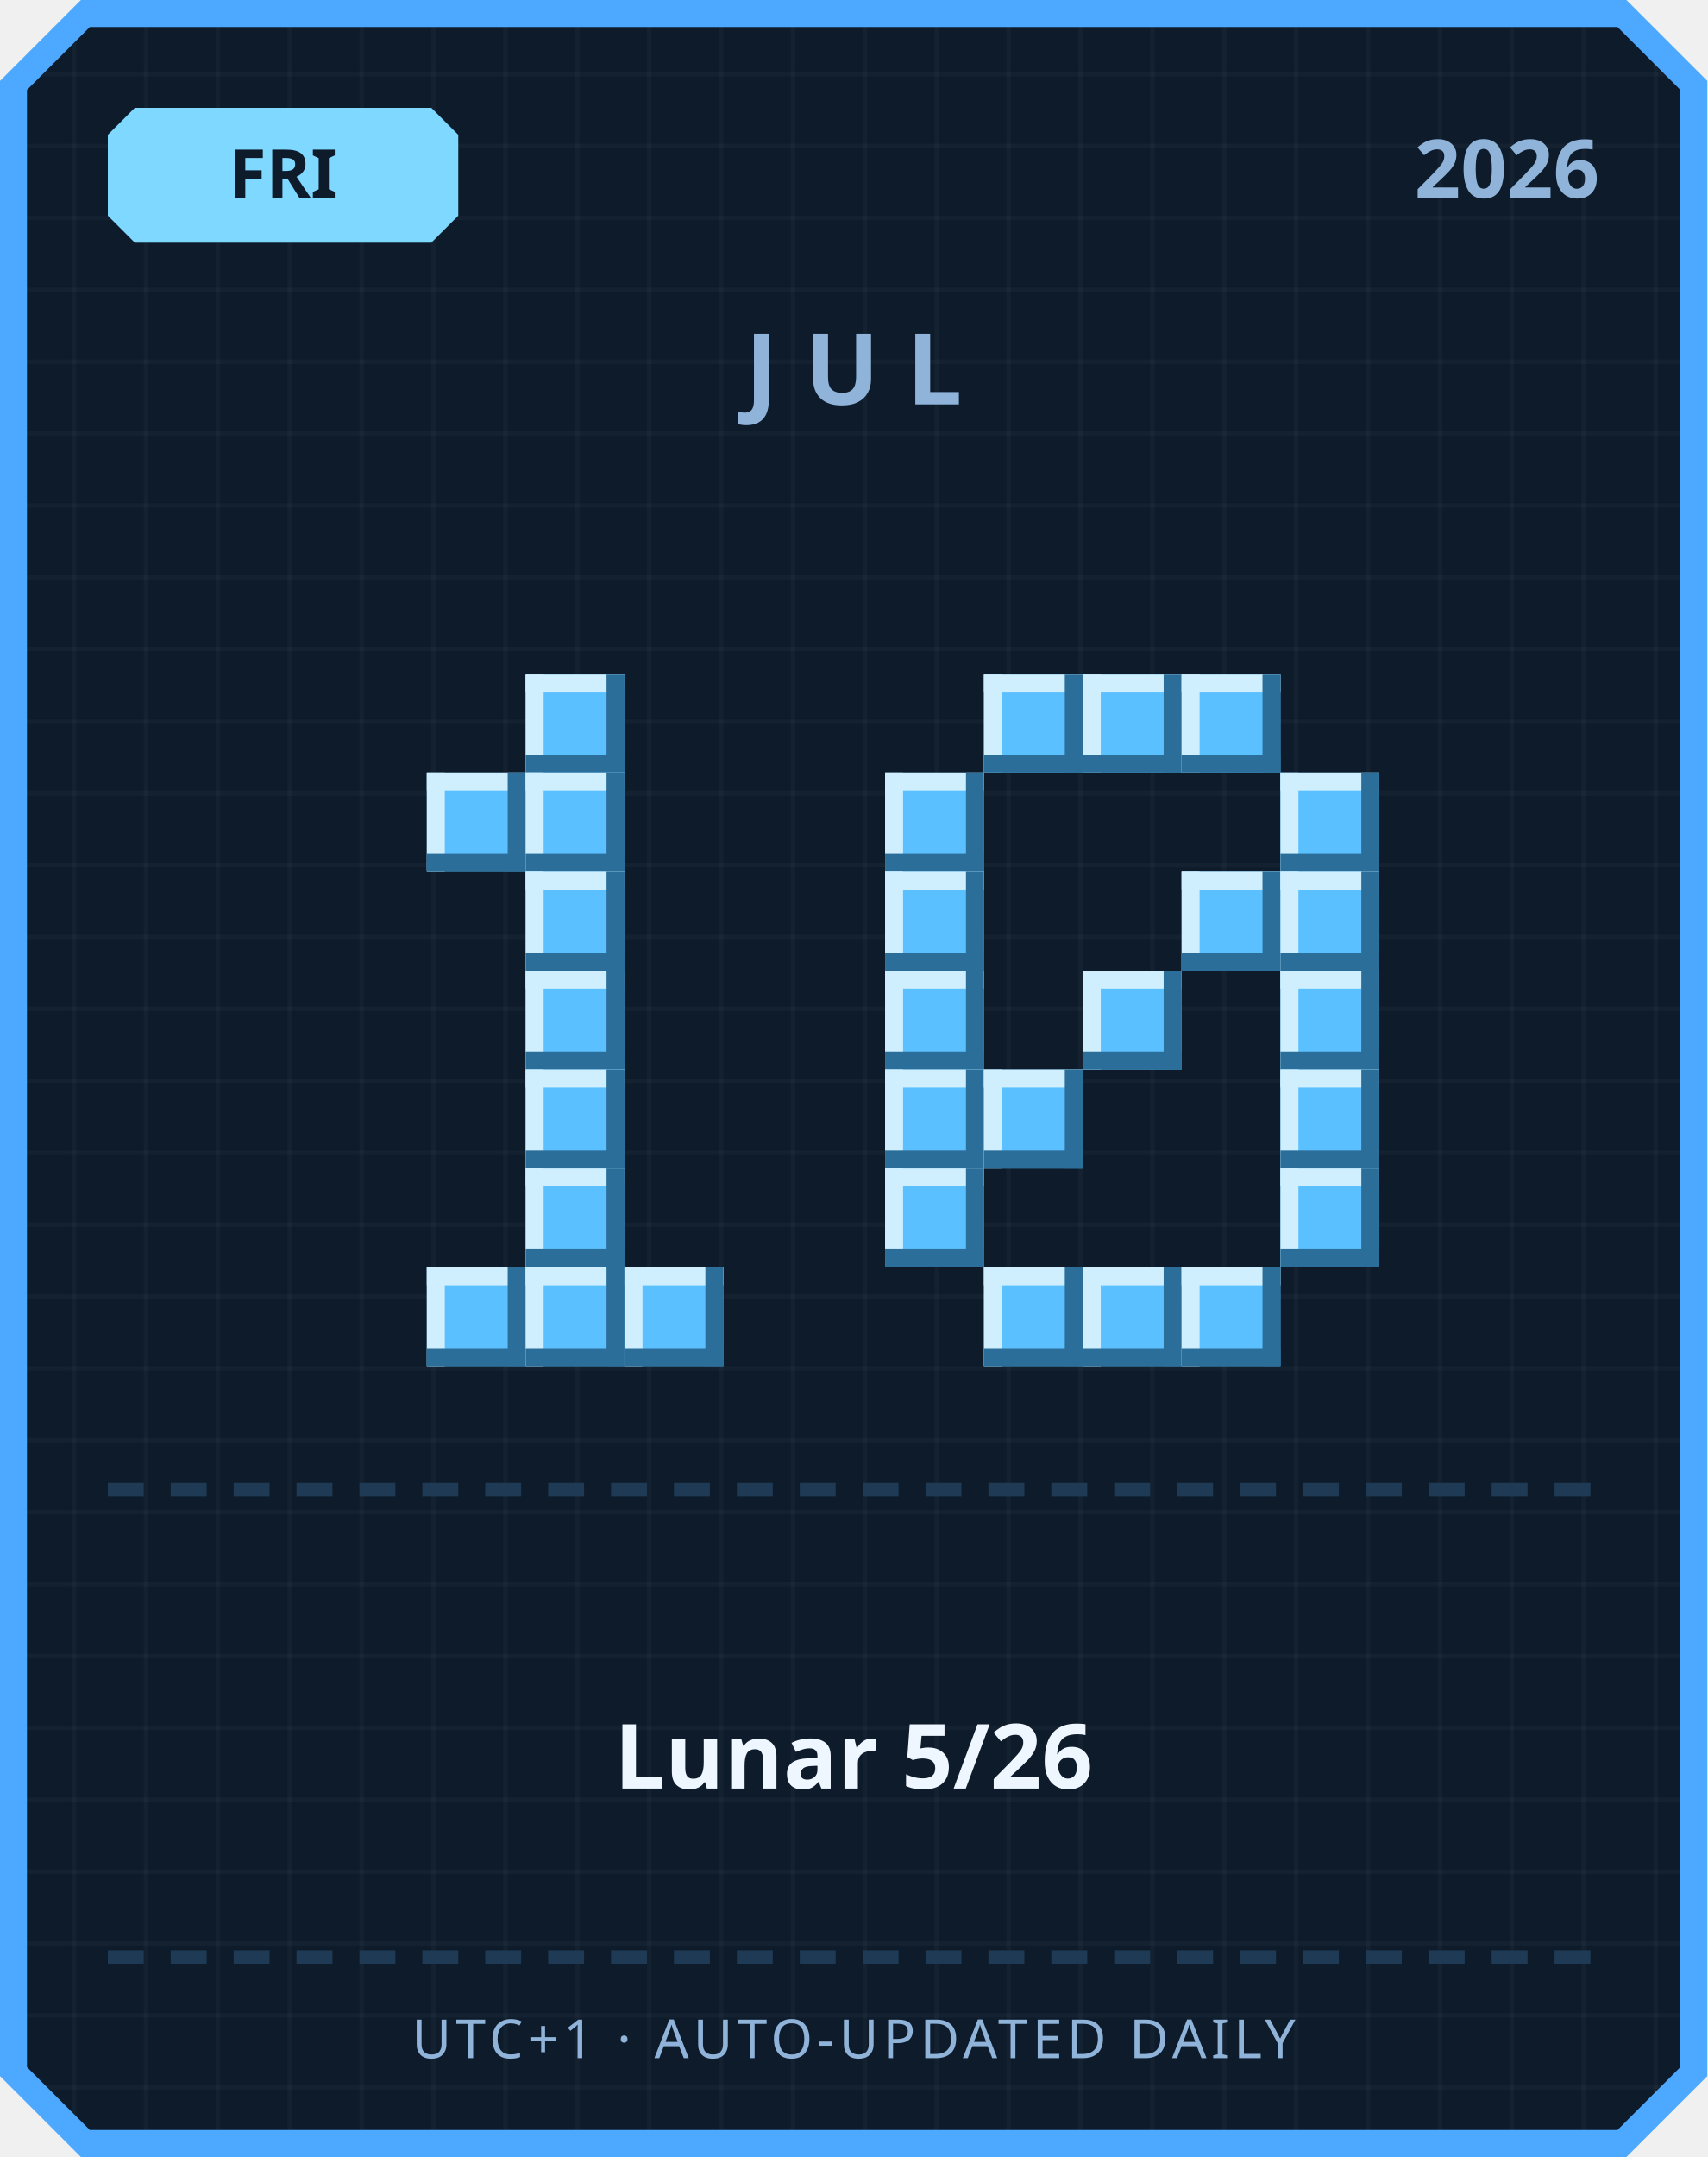
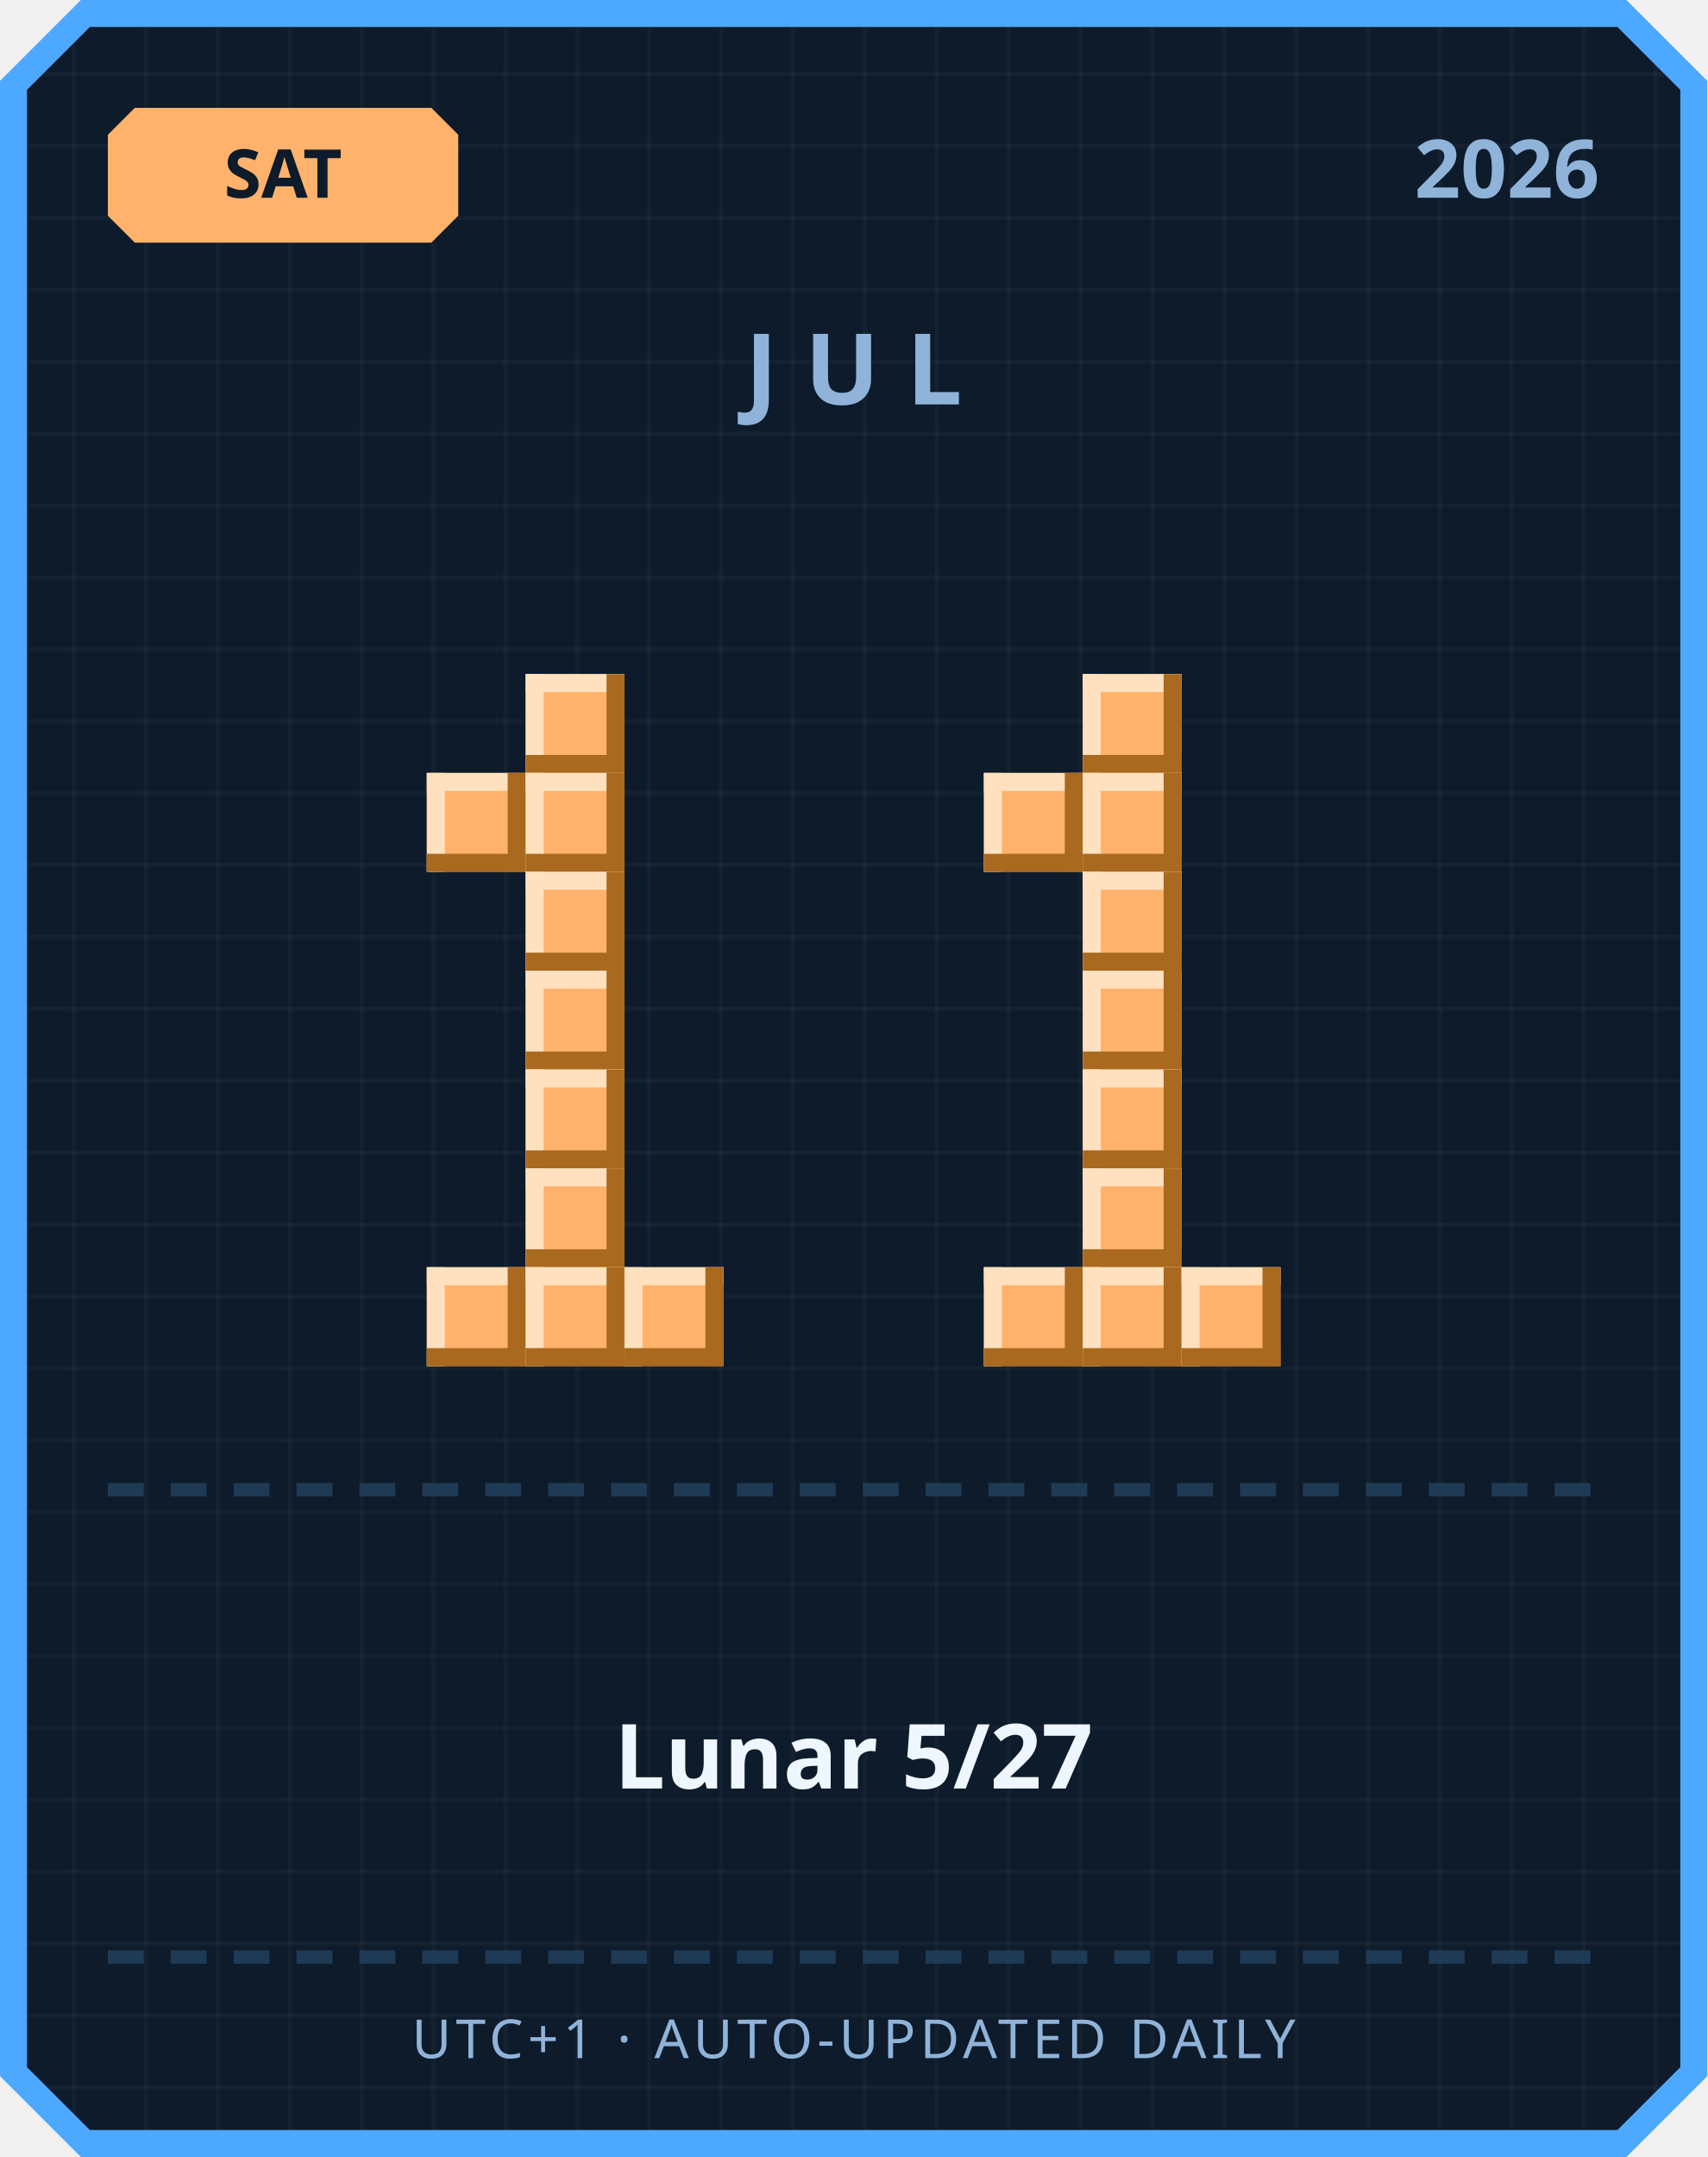
<svg xmlns="http://www.w3.org/2000/svg" width="380" height="480" viewBox="0 0 380 480">
  <defs>
    <pattern id="grid" width="16" height="16" patternUnits="userSpaceOnUse">
      <rect width="16" height="16" fill="#0d1b2a" />
      <rect width="1" height="16" fill="#ffffff" opacity="0.03" />
      <rect width="16" height="1" fill="#ffffff" opacity="0.03" />
    </pattern>
  </defs>
  <path d="M 18,0 L 362,0 L 380,18 L 380,462 L 362,480 L 18,480 L 0,462 L 0,18 Z" fill="#4da8ff" />
  <path d="M 20,6 L 360,6 L 374,20 L 374,460 L 360,474 L 20,474 L 6,460 L 6,20 Z" fill="url(#grid)" />
-   <path d="M 30,24 L 96,24 L 102,30 L 102,48 L 96,54 L 30,54 L 24,48 L 24,30 Z" fill="#7fd8ff" />
-   <text x="63" y="44" text-anchor="middle" font-family="'Segoe UI', sans-serif" font-size="15" font-weight="700" fill="#0d1b2a">FRI</text>
+   <path d="M 30,24 L 96,24 L 102,30 L 102,48 L 96,54 L 30,54 L 24,48 L 24,30 Z" fill="#ffb26b" />
+   <text x="63" y="44" text-anchor="middle" font-family="'Segoe UI', sans-serif" font-size="15" font-weight="700" fill="#0d1b2a">SAT</text>
  <text x="356" y="44" text-anchor="end" font-family="'Segoe UI', sans-serif" font-size="18" font-weight="700" fill="#8fb3d9">2026</text>
  <text x="190" y="90" text-anchor="middle" font-family="'Segoe UI', sans-serif" font-size="22" font-weight="700" letter-spacing="6" fill="#8fb3d9">JUL</text>
-   <rect x="117" y="150" width="22" height="22" fill="#5bc0ff" />
-   <rect x="117" y="150" width="22" height="4" fill="#cfefff" />
-   <rect x="117" y="150" width="4" height="22" fill="#cfefff" />
-   <rect x="117" y="168" width="22" height="4" fill="#2b6e99" />
-   <rect x="135" y="150" width="4" height="22" fill="#2b6e99" />
-   <rect x="95" y="172" width="22" height="22" fill="#5bc0ff" />
-   <rect x="95" y="172" width="22" height="4" fill="#cfefff" />
-   <rect x="95" y="172" width="4" height="22" fill="#cfefff" />
-   <rect x="95" y="190" width="22" height="4" fill="#2b6e99" />
-   <rect x="113" y="172" width="4" height="22" fill="#2b6e99" />
-   <rect x="117" y="172" width="22" height="22" fill="#5bc0ff" />
-   <rect x="117" y="172" width="22" height="4" fill="#cfefff" />
-   <rect x="117" y="172" width="4" height="22" fill="#cfefff" />
-   <rect x="117" y="190" width="22" height="4" fill="#2b6e99" />
-   <rect x="135" y="172" width="4" height="22" fill="#2b6e99" />
-   <rect x="117" y="194" width="22" height="22" fill="#5bc0ff" />
-   <rect x="117" y="194" width="22" height="4" fill="#cfefff" />
-   <rect x="117" y="194" width="4" height="22" fill="#cfefff" />
-   <rect x="117" y="212" width="22" height="4" fill="#2b6e99" />
-   <rect x="135" y="194" width="4" height="22" fill="#2b6e99" />
-   <rect x="117" y="216" width="22" height="22" fill="#5bc0ff" />
-   <rect x="117" y="216" width="22" height="4" fill="#cfefff" />
-   <rect x="117" y="216" width="4" height="22" fill="#cfefff" />
-   <rect x="117" y="234" width="22" height="4" fill="#2b6e99" />
-   <rect x="135" y="216" width="4" height="22" fill="#2b6e99" />
-   <rect x="117" y="238" width="22" height="22" fill="#5bc0ff" />
-   <rect x="117" y="238" width="22" height="4" fill="#cfefff" />
-   <rect x="117" y="238" width="4" height="22" fill="#cfefff" />
-   <rect x="117" y="256" width="22" height="4" fill="#2b6e99" />
-   <rect x="135" y="238" width="4" height="22" fill="#2b6e99" />
-   <rect x="117" y="260" width="22" height="22" fill="#5bc0ff" />
-   <rect x="117" y="260" width="22" height="4" fill="#cfefff" />
-   <rect x="117" y="260" width="4" height="22" fill="#cfefff" />
-   <rect x="117" y="278" width="22" height="4" fill="#2b6e99" />
-   <rect x="135" y="260" width="4" height="22" fill="#2b6e99" />
-   <rect x="95" y="282" width="22" height="22" fill="#5bc0ff" />
-   <rect x="95" y="282" width="22" height="4" fill="#cfefff" />
-   <rect x="95" y="282" width="4" height="22" fill="#cfefff" />
-   <rect x="95" y="300" width="22" height="4" fill="#2b6e99" />
-   <rect x="113" y="282" width="4" height="22" fill="#2b6e99" />
-   <rect x="117" y="282" width="22" height="22" fill="#5bc0ff" />
-   <rect x="117" y="282" width="22" height="4" fill="#cfefff" />
-   <rect x="117" y="282" width="4" height="22" fill="#cfefff" />
-   <rect x="117" y="300" width="22" height="4" fill="#2b6e99" />
-   <rect x="135" y="282" width="4" height="22" fill="#2b6e99" />
-   <rect x="139" y="282" width="22" height="22" fill="#5bc0ff" />
-   <rect x="139" y="282" width="22" height="4" fill="#cfefff" />
-   <rect x="139" y="282" width="4" height="22" fill="#cfefff" />
-   <rect x="139" y="300" width="22" height="4" fill="#2b6e99" />
-   <rect x="157" y="282" width="4" height="22" fill="#2b6e99" />
-   <rect x="219" y="150" width="22" height="22" fill="#5bc0ff" />
-   <rect x="219" y="150" width="22" height="4" fill="#cfefff" />
-   <rect x="219" y="150" width="4" height="22" fill="#cfefff" />
-   <rect x="219" y="168" width="22" height="4" fill="#2b6e99" />
-   <rect x="237" y="150" width="4" height="22" fill="#2b6e99" />
-   <rect x="241" y="150" width="22" height="22" fill="#5bc0ff" />
-   <rect x="241" y="150" width="22" height="4" fill="#cfefff" />
-   <rect x="241" y="150" width="4" height="22" fill="#cfefff" />
-   <rect x="241" y="168" width="22" height="4" fill="#2b6e99" />
-   <rect x="259" y="150" width="4" height="22" fill="#2b6e99" />
-   <rect x="263" y="150" width="22" height="22" fill="#5bc0ff" />
-   <rect x="263" y="150" width="22" height="4" fill="#cfefff" />
-   <rect x="263" y="150" width="4" height="22" fill="#cfefff" />
-   <rect x="263" y="168" width="22" height="4" fill="#2b6e99" />
-   <rect x="281" y="150" width="4" height="22" fill="#2b6e99" />
-   <rect x="197" y="172" width="22" height="22" fill="#5bc0ff" />
-   <rect x="197" y="172" width="22" height="4" fill="#cfefff" />
-   <rect x="197" y="172" width="4" height="22" fill="#cfefff" />
-   <rect x="197" y="190" width="22" height="4" fill="#2b6e99" />
-   <rect x="215" y="172" width="4" height="22" fill="#2b6e99" />
-   <rect x="285" y="172" width="22" height="22" fill="#5bc0ff" />
-   <rect x="285" y="172" width="22" height="4" fill="#cfefff" />
-   <rect x="285" y="172" width="4" height="22" fill="#cfefff" />
-   <rect x="285" y="190" width="22" height="4" fill="#2b6e99" />
-   <rect x="303" y="172" width="4" height="22" fill="#2b6e99" />
-   <rect x="197" y="194" width="22" height="22" fill="#5bc0ff" />
-   <rect x="197" y="194" width="22" height="4" fill="#cfefff" />
-   <rect x="197" y="194" width="4" height="22" fill="#cfefff" />
-   <rect x="197" y="212" width="22" height="4" fill="#2b6e99" />
-   <rect x="215" y="194" width="4" height="22" fill="#2b6e99" />
-   <rect x="263" y="194" width="22" height="22" fill="#5bc0ff" />
-   <rect x="263" y="194" width="22" height="4" fill="#cfefff" />
-   <rect x="263" y="194" width="4" height="22" fill="#cfefff" />
-   <rect x="263" y="212" width="22" height="4" fill="#2b6e99" />
-   <rect x="281" y="194" width="4" height="22" fill="#2b6e99" />
-   <rect x="285" y="194" width="22" height="22" fill="#5bc0ff" />
-   <rect x="285" y="194" width="22" height="4" fill="#cfefff" />
-   <rect x="285" y="194" width="4" height="22" fill="#cfefff" />
-   <rect x="285" y="212" width="22" height="4" fill="#2b6e99" />
-   <rect x="303" y="194" width="4" height="22" fill="#2b6e99" />
-   <rect x="197" y="216" width="22" height="22" fill="#5bc0ff" />
-   <rect x="197" y="216" width="22" height="4" fill="#cfefff" />
-   <rect x="197" y="216" width="4" height="22" fill="#cfefff" />
-   <rect x="197" y="234" width="22" height="4" fill="#2b6e99" />
-   <rect x="215" y="216" width="4" height="22" fill="#2b6e99" />
-   <rect x="241" y="216" width="22" height="22" fill="#5bc0ff" />
-   <rect x="241" y="216" width="22" height="4" fill="#cfefff" />
-   <rect x="241" y="216" width="4" height="22" fill="#cfefff" />
-   <rect x="241" y="234" width="22" height="4" fill="#2b6e99" />
-   <rect x="259" y="216" width="4" height="22" fill="#2b6e99" />
-   <rect x="285" y="216" width="22" height="22" fill="#5bc0ff" />
-   <rect x="285" y="216" width="22" height="4" fill="#cfefff" />
-   <rect x="285" y="216" width="4" height="22" fill="#cfefff" />
-   <rect x="285" y="234" width="22" height="4" fill="#2b6e99" />
-   <rect x="303" y="216" width="4" height="22" fill="#2b6e99" />
-   <rect x="197" y="238" width="22" height="22" fill="#5bc0ff" />
-   <rect x="197" y="238" width="22" height="4" fill="#cfefff" />
-   <rect x="197" y="238" width="4" height="22" fill="#cfefff" />
-   <rect x="197" y="256" width="22" height="4" fill="#2b6e99" />
-   <rect x="215" y="238" width="4" height="22" fill="#2b6e99" />
-   <rect x="219" y="238" width="22" height="22" fill="#5bc0ff" />
-   <rect x="219" y="238" width="22" height="4" fill="#cfefff" />
-   <rect x="219" y="238" width="4" height="22" fill="#cfefff" />
-   <rect x="219" y="256" width="22" height="4" fill="#2b6e99" />
-   <rect x="237" y="238" width="4" height="22" fill="#2b6e99" />
-   <rect x="285" y="238" width="22" height="22" fill="#5bc0ff" />
-   <rect x="285" y="238" width="22" height="4" fill="#cfefff" />
-   <rect x="285" y="238" width="4" height="22" fill="#cfefff" />
-   <rect x="285" y="256" width="22" height="4" fill="#2b6e99" />
-   <rect x="303" y="238" width="4" height="22" fill="#2b6e99" />
-   <rect x="197" y="260" width="22" height="22" fill="#5bc0ff" />
-   <rect x="197" y="260" width="22" height="4" fill="#cfefff" />
-   <rect x="197" y="260" width="4" height="22" fill="#cfefff" />
-   <rect x="197" y="278" width="22" height="4" fill="#2b6e99" />
-   <rect x="215" y="260" width="4" height="22" fill="#2b6e99" />
-   <rect x="285" y="260" width="22" height="22" fill="#5bc0ff" />
-   <rect x="285" y="260" width="22" height="4" fill="#cfefff" />
-   <rect x="285" y="260" width="4" height="22" fill="#cfefff" />
-   <rect x="285" y="278" width="22" height="4" fill="#2b6e99" />
-   <rect x="303" y="260" width="4" height="22" fill="#2b6e99" />
-   <rect x="219" y="282" width="22" height="22" fill="#5bc0ff" />
-   <rect x="219" y="282" width="22" height="4" fill="#cfefff" />
-   <rect x="219" y="282" width="4" height="22" fill="#cfefff" />
-   <rect x="219" y="300" width="22" height="4" fill="#2b6e99" />
-   <rect x="237" y="282" width="4" height="22" fill="#2b6e99" />
-   <rect x="241" y="282" width="22" height="22" fill="#5bc0ff" />
-   <rect x="241" y="282" width="22" height="4" fill="#cfefff" />
-   <rect x="241" y="282" width="4" height="22" fill="#cfefff" />
-   <rect x="241" y="300" width="22" height="4" fill="#2b6e99" />
-   <rect x="259" y="282" width="4" height="22" fill="#2b6e99" />
-   <rect x="263" y="282" width="22" height="22" fill="#5bc0ff" />
-   <rect x="263" y="282" width="22" height="4" fill="#cfefff" />
-   <rect x="263" y="282" width="4" height="22" fill="#cfefff" />
-   <rect x="263" y="300" width="22" height="4" fill="#2b6e99" />
-   <rect x="281" y="282" width="4" height="22" fill="#2b6e99" />
+   <rect x="117" y="150" width="22" height="22" fill="#ffb26b" />
+   <rect x="117" y="150" width="22" height="4" fill="#ffe1bf" />
+   <rect x="117" y="150" width="4" height="22" fill="#ffe1bf" />
+   <rect x="117" y="168" width="22" height="4" fill="#a9691f" />
+   <rect x="135" y="150" width="4" height="22" fill="#a9691f" />
+   <rect x="95" y="172" width="22" height="22" fill="#ffb26b" />
+   <rect x="95" y="172" width="22" height="4" fill="#ffe1bf" />
+   <rect x="95" y="172" width="4" height="22" fill="#ffe1bf" />
+   <rect x="95" y="190" width="22" height="4" fill="#a9691f" />
+   <rect x="113" y="172" width="4" height="22" fill="#a9691f" />
+   <rect x="117" y="172" width="22" height="22" fill="#ffb26b" />
+   <rect x="117" y="172" width="22" height="4" fill="#ffe1bf" />
+   <rect x="117" y="172" width="4" height="22" fill="#ffe1bf" />
+   <rect x="117" y="190" width="22" height="4" fill="#a9691f" />
+   <rect x="135" y="172" width="4" height="22" fill="#a9691f" />
+   <rect x="117" y="194" width="22" height="22" fill="#ffb26b" />
+   <rect x="117" y="194" width="22" height="4" fill="#ffe1bf" />
+   <rect x="117" y="194" width="4" height="22" fill="#ffe1bf" />
+   <rect x="117" y="212" width="22" height="4" fill="#a9691f" />
+   <rect x="135" y="194" width="4" height="22" fill="#a9691f" />
+   <rect x="117" y="216" width="22" height="22" fill="#ffb26b" />
+   <rect x="117" y="216" width="22" height="4" fill="#ffe1bf" />
+   <rect x="117" y="216" width="4" height="22" fill="#ffe1bf" />
+   <rect x="117" y="234" width="22" height="4" fill="#a9691f" />
+   <rect x="135" y="216" width="4" height="22" fill="#a9691f" />
+   <rect x="117" y="238" width="22" height="22" fill="#ffb26b" />
+   <rect x="117" y="238" width="22" height="4" fill="#ffe1bf" />
+   <rect x="117" y="238" width="4" height="22" fill="#ffe1bf" />
+   <rect x="117" y="256" width="22" height="4" fill="#a9691f" />
+   <rect x="135" y="238" width="4" height="22" fill="#a9691f" />
+   <rect x="117" y="260" width="22" height="22" fill="#ffb26b" />
+   <rect x="117" y="260" width="22" height="4" fill="#ffe1bf" />
+   <rect x="117" y="260" width="4" height="22" fill="#ffe1bf" />
+   <rect x="117" y="278" width="22" height="4" fill="#a9691f" />
+   <rect x="135" y="260" width="4" height="22" fill="#a9691f" />
+   <rect x="95" y="282" width="22" height="22" fill="#ffb26b" />
+   <rect x="95" y="282" width="22" height="4" fill="#ffe1bf" />
+   <rect x="95" y="282" width="4" height="22" fill="#ffe1bf" />
+   <rect x="95" y="300" width="22" height="4" fill="#a9691f" />
+   <rect x="113" y="282" width="4" height="22" fill="#a9691f" />
+   <rect x="117" y="282" width="22" height="22" fill="#ffb26b" />
+   <rect x="117" y="282" width="22" height="4" fill="#ffe1bf" />
+   <rect x="117" y="282" width="4" height="22" fill="#ffe1bf" />
+   <rect x="117" y="300" width="22" height="4" fill="#a9691f" />
+   <rect x="135" y="282" width="4" height="22" fill="#a9691f" />
+   <rect x="139" y="282" width="22" height="22" fill="#ffb26b" />
+   <rect x="139" y="282" width="22" height="4" fill="#ffe1bf" />
+   <rect x="139" y="282" width="4" height="22" fill="#ffe1bf" />
+   <rect x="139" y="300" width="22" height="4" fill="#a9691f" />
+   <rect x="157" y="282" width="4" height="22" fill="#a9691f" />
+   <rect x="241" y="150" width="22" height="22" fill="#ffb26b" />
+   <rect x="241" y="150" width="22" height="4" fill="#ffe1bf" />
+   <rect x="241" y="150" width="4" height="22" fill="#ffe1bf" />
+   <rect x="241" y="168" width="22" height="4" fill="#a9691f" />
+   <rect x="259" y="150" width="4" height="22" fill="#a9691f" />
+   <rect x="219" y="172" width="22" height="22" fill="#ffb26b" />
+   <rect x="219" y="172" width="22" height="4" fill="#ffe1bf" />
+   <rect x="219" y="172" width="4" height="22" fill="#ffe1bf" />
+   <rect x="219" y="190" width="22" height="4" fill="#a9691f" />
+   <rect x="237" y="172" width="4" height="22" fill="#a9691f" />
+   <rect x="241" y="172" width="22" height="22" fill="#ffb26b" />
+   <rect x="241" y="172" width="22" height="4" fill="#ffe1bf" />
+   <rect x="241" y="172" width="4" height="22" fill="#ffe1bf" />
+   <rect x="241" y="190" width="22" height="4" fill="#a9691f" />
+   <rect x="259" y="172" width="4" height="22" fill="#a9691f" />
+   <rect x="241" y="194" width="22" height="22" fill="#ffb26b" />
+   <rect x="241" y="194" width="22" height="4" fill="#ffe1bf" />
+   <rect x="241" y="194" width="4" height="22" fill="#ffe1bf" />
+   <rect x="241" y="212" width="22" height="4" fill="#a9691f" />
+   <rect x="259" y="194" width="4" height="22" fill="#a9691f" />
+   <rect x="241" y="216" width="22" height="22" fill="#ffb26b" />
+   <rect x="241" y="216" width="22" height="4" fill="#ffe1bf" />
+   <rect x="241" y="216" width="4" height="22" fill="#ffe1bf" />
+   <rect x="241" y="234" width="22" height="4" fill="#a9691f" />
+   <rect x="259" y="216" width="4" height="22" fill="#a9691f" />
+   <rect x="241" y="238" width="22" height="22" fill="#ffb26b" />
+   <rect x="241" y="238" width="22" height="4" fill="#ffe1bf" />
+   <rect x="241" y="238" width="4" height="22" fill="#ffe1bf" />
+   <rect x="241" y="256" width="22" height="4" fill="#a9691f" />
+   <rect x="259" y="238" width="4" height="22" fill="#a9691f" />
+   <rect x="241" y="260" width="22" height="22" fill="#ffb26b" />
+   <rect x="241" y="260" width="22" height="4" fill="#ffe1bf" />
+   <rect x="241" y="260" width="4" height="22" fill="#ffe1bf" />
+   <rect x="241" y="278" width="22" height="4" fill="#a9691f" />
+   <rect x="259" y="260" width="4" height="22" fill="#a9691f" />
+   <rect x="219" y="282" width="22" height="22" fill="#ffb26b" />
+   <rect x="219" y="282" width="22" height="4" fill="#ffe1bf" />
+   <rect x="219" y="282" width="4" height="22" fill="#ffe1bf" />
+   <rect x="219" y="300" width="22" height="4" fill="#a9691f" />
+   <rect x="237" y="282" width="4" height="22" fill="#a9691f" />
+   <rect x="241" y="282" width="22" height="22" fill="#ffb26b" />
+   <rect x="241" y="282" width="22" height="4" fill="#ffe1bf" />
+   <rect x="241" y="282" width="4" height="22" fill="#ffe1bf" />
+   <rect x="241" y="300" width="22" height="4" fill="#a9691f" />
+   <rect x="259" y="282" width="4" height="22" fill="#a9691f" />
+   <rect x="263" y="282" width="22" height="22" fill="#ffb26b" />
+   <rect x="263" y="282" width="22" height="4" fill="#ffe1bf" />
+   <rect x="263" y="282" width="4" height="22" fill="#ffe1bf" />
+   <rect x="263" y="300" width="22" height="4" fill="#a9691f" />
+   <rect x="281" y="282" width="4" height="22" fill="#a9691f" />
  <rect x="24" y="330" width="8" height="3" fill="#1e3a54" />
  <rect x="38" y="330" width="8" height="3" fill="#1e3a54" />
  <rect x="52" y="330" width="8" height="3" fill="#1e3a54" />
  <rect x="66" y="330" width="8" height="3" fill="#1e3a54" />
  <rect x="80" y="330" width="8" height="3" fill="#1e3a54" />
  <rect x="94" y="330" width="8" height="3" fill="#1e3a54" />
  <rect x="108" y="330" width="8" height="3" fill="#1e3a54" />
  <rect x="122" y="330" width="8" height="3" fill="#1e3a54" />
  <rect x="136" y="330" width="8" height="3" fill="#1e3a54" />
  <rect x="150" y="330" width="8" height="3" fill="#1e3a54" />
  <rect x="164" y="330" width="8" height="3" fill="#1e3a54" />
  <rect x="178" y="330" width="8" height="3" fill="#1e3a54" />
  <rect x="192" y="330" width="8" height="3" fill="#1e3a54" />
  <rect x="206" y="330" width="8" height="3" fill="#1e3a54" />
  <rect x="220" y="330" width="8" height="3" fill="#1e3a54" />
  <rect x="234" y="330" width="8" height="3" fill="#1e3a54" />
  <rect x="248" y="330" width="8" height="3" fill="#1e3a54" />
  <rect x="262" y="330" width="8" height="3" fill="#1e3a54" />
  <rect x="276" y="330" width="8" height="3" fill="#1e3a54" />
  <rect x="290" y="330" width="8" height="3" fill="#1e3a54" />
  <rect x="304" y="330" width="8" height="3" fill="#1e3a54" />
  <rect x="318" y="330" width="8" height="3" fill="#1e3a54" />
  <rect x="332" y="330" width="8" height="3" fill="#1e3a54" />
  <rect x="346" y="330" width="8" height="3" fill="#1e3a54" />
-   <text x="190" y="398" text-anchor="middle" font-family="'Segoe UI', 'Microsoft JhengHei', sans-serif" font-size="20" font-weight="700" fill="#eef6ff">Lunar 5/26</text>
+   <text x="190" y="398" text-anchor="middle" font-family="'Segoe UI', 'Microsoft JhengHei', sans-serif" font-size="20" font-weight="700" fill="#eef6ff">Lunar 5/27</text>
  <rect x="24" y="434" width="8" height="3" fill="#1e3a54" />
  <rect x="38" y="434" width="8" height="3" fill="#1e3a54" />
  <rect x="52" y="434" width="8" height="3" fill="#1e3a54" />
  <rect x="66" y="434" width="8" height="3" fill="#1e3a54" />
  <rect x="80" y="434" width="8" height="3" fill="#1e3a54" />
  <rect x="94" y="434" width="8" height="3" fill="#1e3a54" />
  <rect x="108" y="434" width="8" height="3" fill="#1e3a54" />
  <rect x="122" y="434" width="8" height="3" fill="#1e3a54" />
  <rect x="136" y="434" width="8" height="3" fill="#1e3a54" />
  <rect x="150" y="434" width="8" height="3" fill="#1e3a54" />
  <rect x="164" y="434" width="8" height="3" fill="#1e3a54" />
  <rect x="178" y="434" width="8" height="3" fill="#1e3a54" />
  <rect x="192" y="434" width="8" height="3" fill="#1e3a54" />
  <rect x="206" y="434" width="8" height="3" fill="#1e3a54" />
  <rect x="220" y="434" width="8" height="3" fill="#1e3a54" />
  <rect x="234" y="434" width="8" height="3" fill="#1e3a54" />
  <rect x="248" y="434" width="8" height="3" fill="#1e3a54" />
  <rect x="262" y="434" width="8" height="3" fill="#1e3a54" />
  <rect x="276" y="434" width="8" height="3" fill="#1e3a54" />
  <rect x="290" y="434" width="8" height="3" fill="#1e3a54" />
  <rect x="304" y="434" width="8" height="3" fill="#1e3a54" />
  <rect x="318" y="434" width="8" height="3" fill="#1e3a54" />
  <rect x="332" y="434" width="8" height="3" fill="#1e3a54" />
  <rect x="346" y="434" width="8" height="3" fill="#1e3a54" />
  <text x="190" y="458" text-anchor="middle" font-family="'Segoe UI', sans-serif" font-size="12" letter-spacing="1" fill="#8fb3d9">UTC+1 · AUTO-UPDATED DAILY</text>
</svg>
